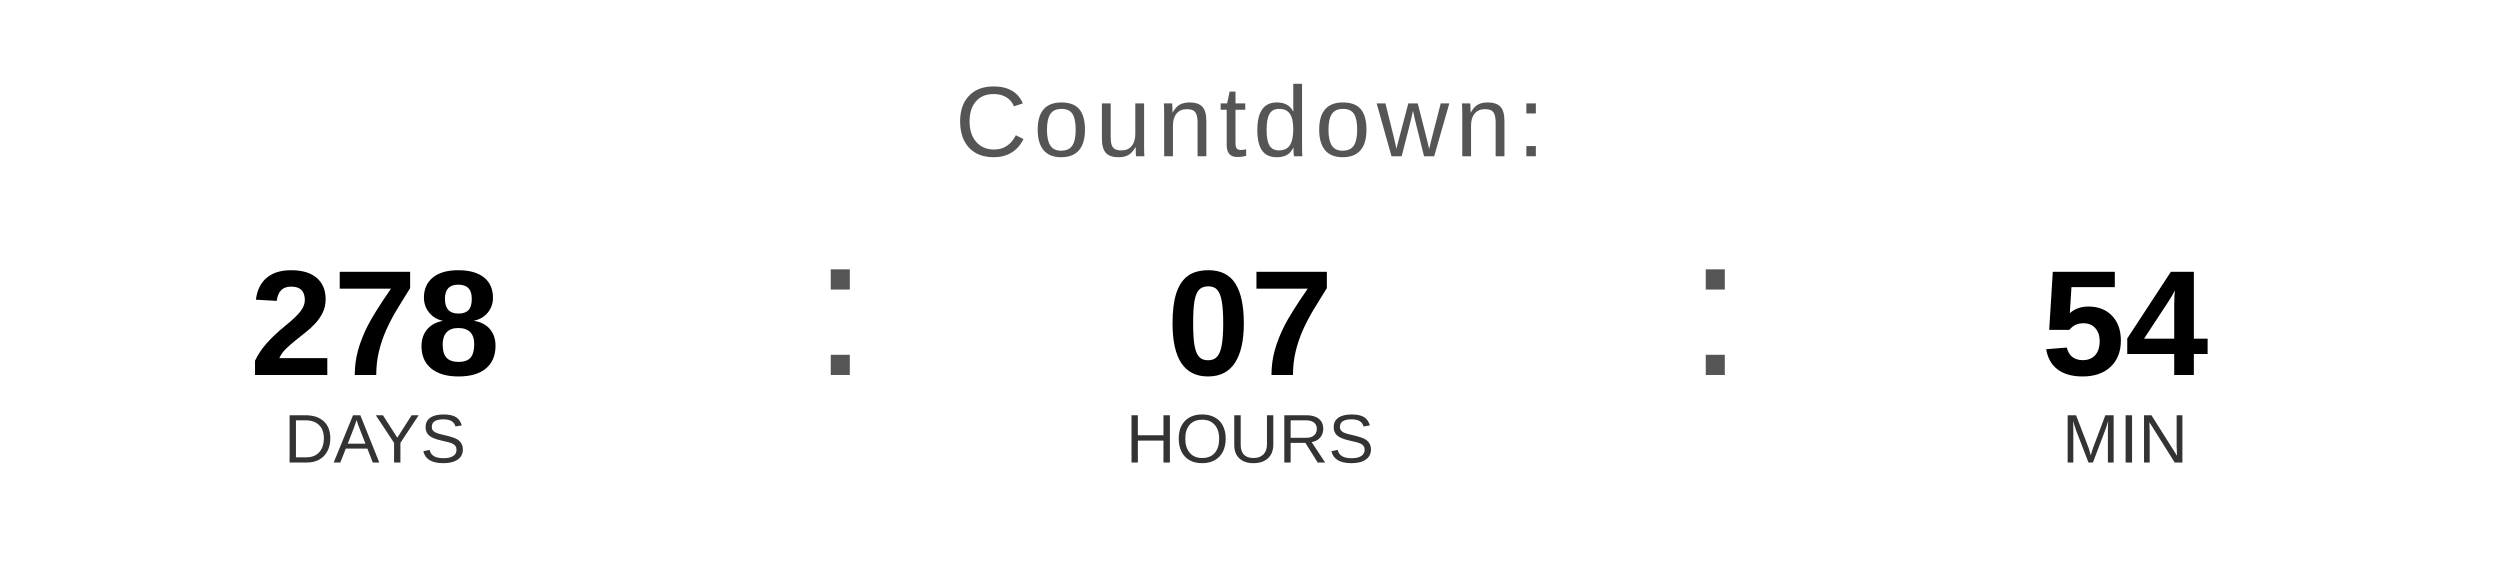
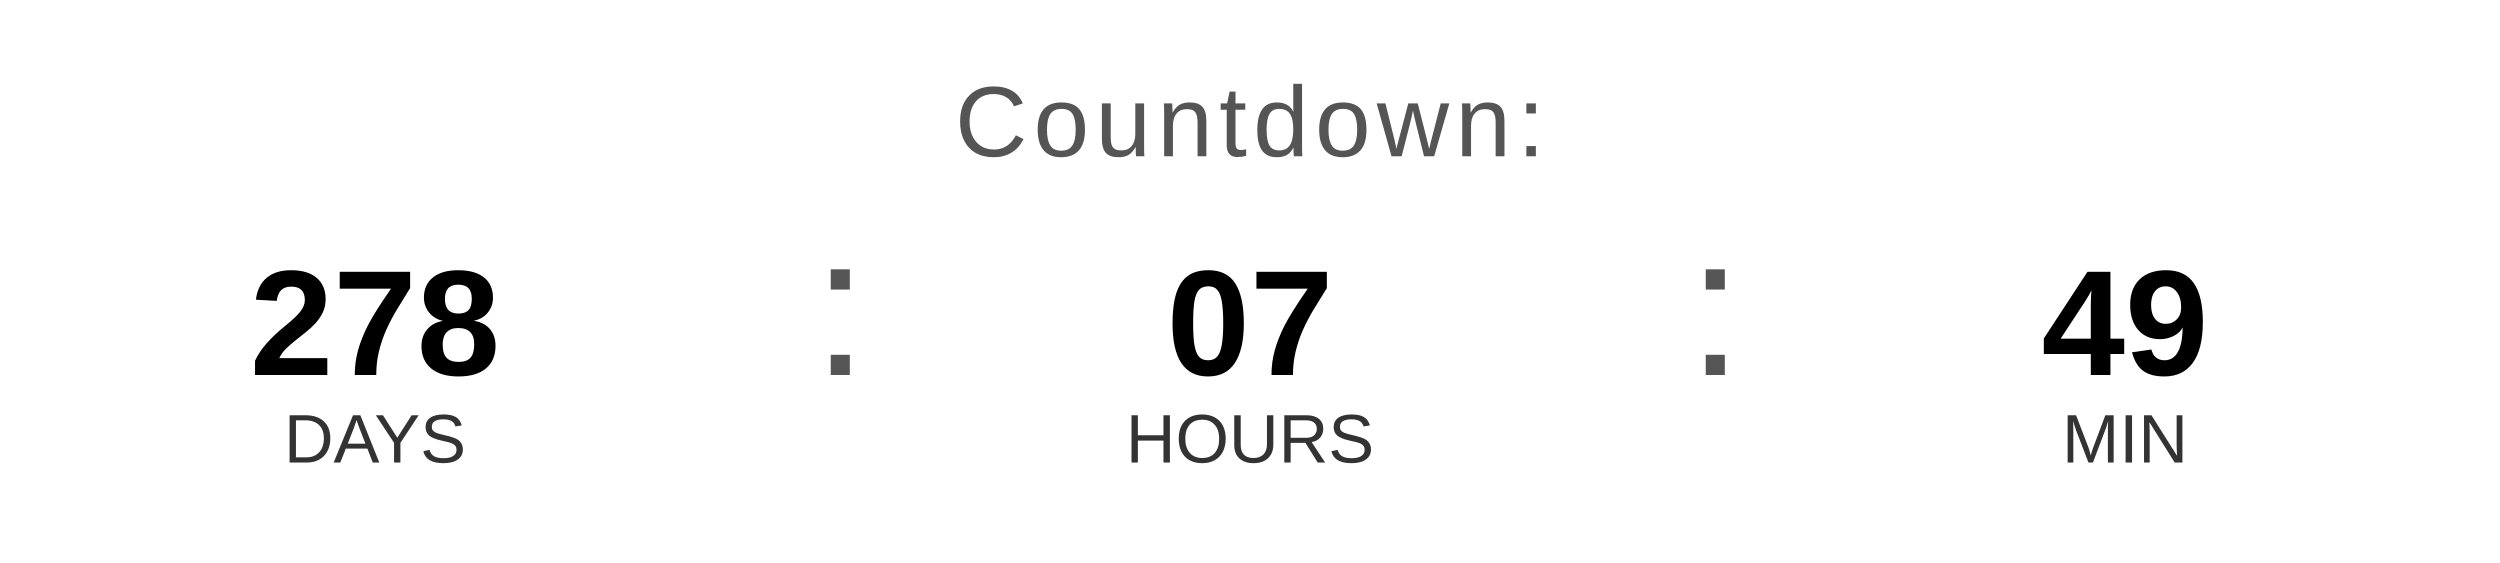
<svg xmlns="http://www.w3.org/2000/svg" width="400" height="90" viewBox="0 0 400 90">
  <text x="200" y="25" font-family="Arial, Helvetica, sans-serif" font-size="16" fill="#555555" text-anchor="middle" letter-spacing="1">
    Countdown:
  </text>
  <text x="60" y="60" font-family="Arial, Helvetica, sans-serif" font-size="24" font-weight="bold" fill="#000000" text-anchor="middle">278</text>
  <text x="60" y="74" font-family="Arial, Helvetica, sans-serif" font-size="11" fill="#333333" text-anchor="middle">DAYS</text>
  <text x="130" y="60" font-family="Arial, sans-serif" font-size="32" fill="#555555">:</text>
  <text x="200" y="60" font-family="Arial, Helvetica, sans-serif" font-size="24" font-weight="bold" fill="#000000" text-anchor="middle">07</text>
  <text x="200" y="74" font-family="Arial, Helvetica, sans-serif" font-size="11" fill="#333333" text-anchor="middle">HOURS</text>
  <text x="270" y="60" font-family="Arial, sans-serif" font-size="32" fill="#555555">:</text>
-   <text x="340" y="60" font-family="Arial, Helvetica, sans-serif" font-size="24" font-weight="bold" fill="#000000" text-anchor="middle">54</text>
+   <text x="340" y="60" font-family="Arial, Helvetica, sans-serif" font-size="24" font-weight="bold" fill="#000000" text-anchor="middle">49</text>
  <text x="340" y="74" font-family="Arial, Helvetica, sans-serif" font-size="11" fill="#333333" text-anchor="middle">MIN</text>
</svg>
